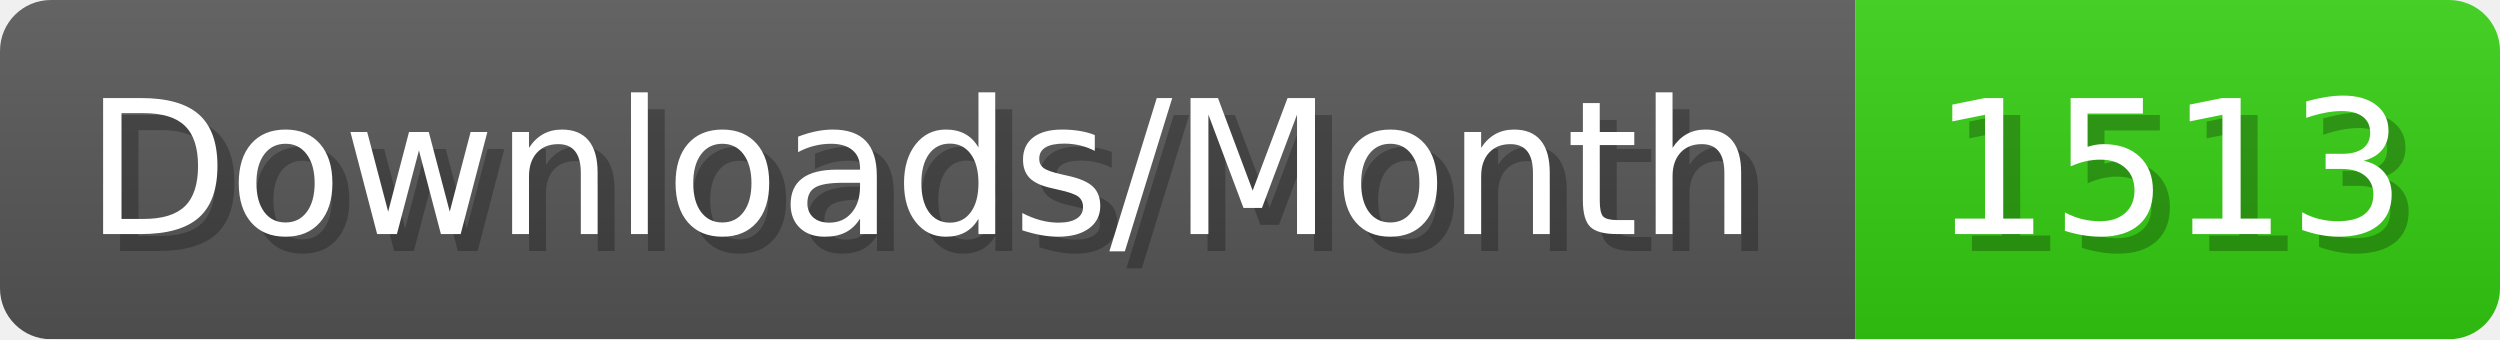
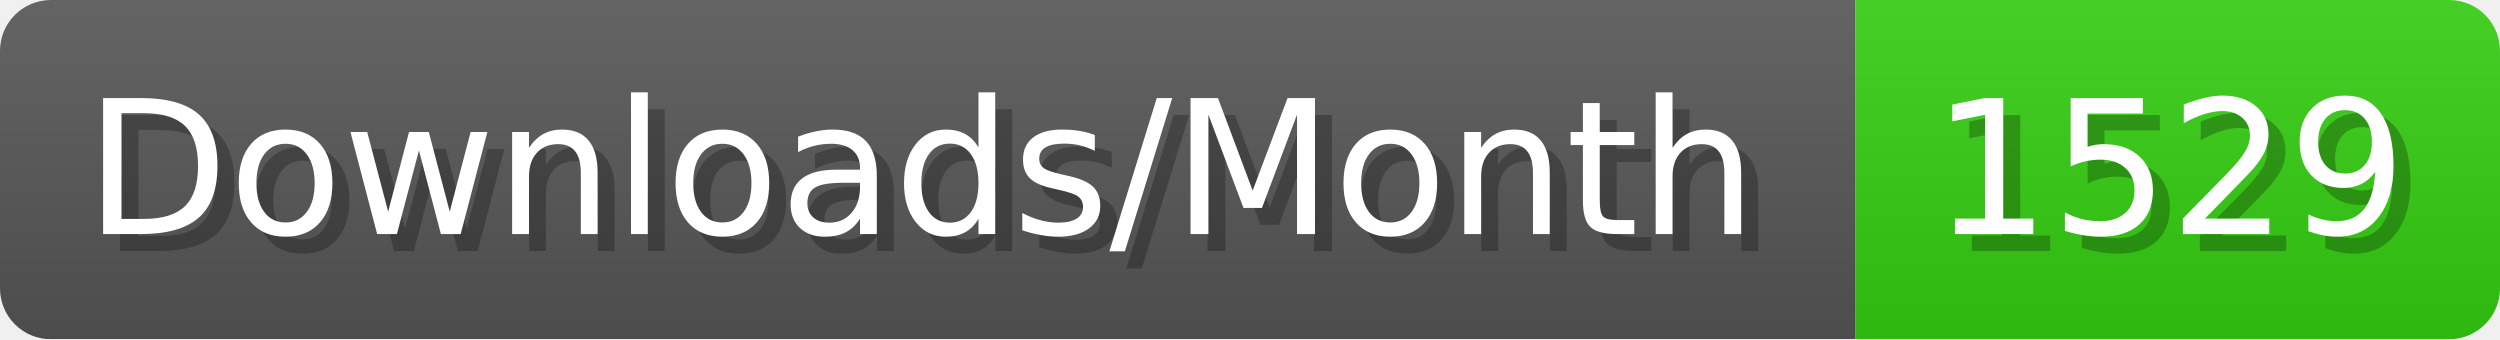
- <svg xmlns="http://www.w3.org/2000/svg" width="147.4" height="20" viewBox="0 0 1474 200" role="img" aria-label="Downloads/Month: 1513">
+ <svg xmlns="http://www.w3.org/2000/svg" width="147.4" height="20" viewBox="0 0 1474 200" role="img" aria-label="Downloads/Month: 1529">
  <linearGradient id="YlXUI" x2="0" y2="100%">
    <stop offset="0" stop-opacity=".1" stop-color="#EEE" />
    <stop offset="1" stop-opacity=".1" />
  </linearGradient>
  <mask id="JHhop">
    <rect width="1474" height="200" rx="30" fill="#FFF" />
  </mask>
  <g mask="url(#JHhop)">
    <rect width="1094" height="200" fill="#555" />
    <rect width="380" height="200" fill="#3C1" x="1094" />
    <rect width="1474" height="200" fill="url(#YlXUI)" />
  </g>
  <g aria-hidden="true" fill="#fff" text-anchor="start" font-family="Verdana,DejaVu Sans,sans-serif" font-size="110">
    <text x="60" y="148" textLength="994" fill="#000" opacity="0.25">Downloads/Month</text>
    <text x="50" y="138" textLength="994">Downloads/Month</text>
-     <text x="1149" y="148" textLength="280" fill="#000" opacity="0.25">1513</text>
-     <text x="1139" y="138" textLength="280">1513</text>
+     <text x="1149" y="148" textLength="280" fill="#000" opacity="0.25">1529</text>
+     <text x="1139" y="138" textLength="280">1529</text>
  </g>
</svg>
